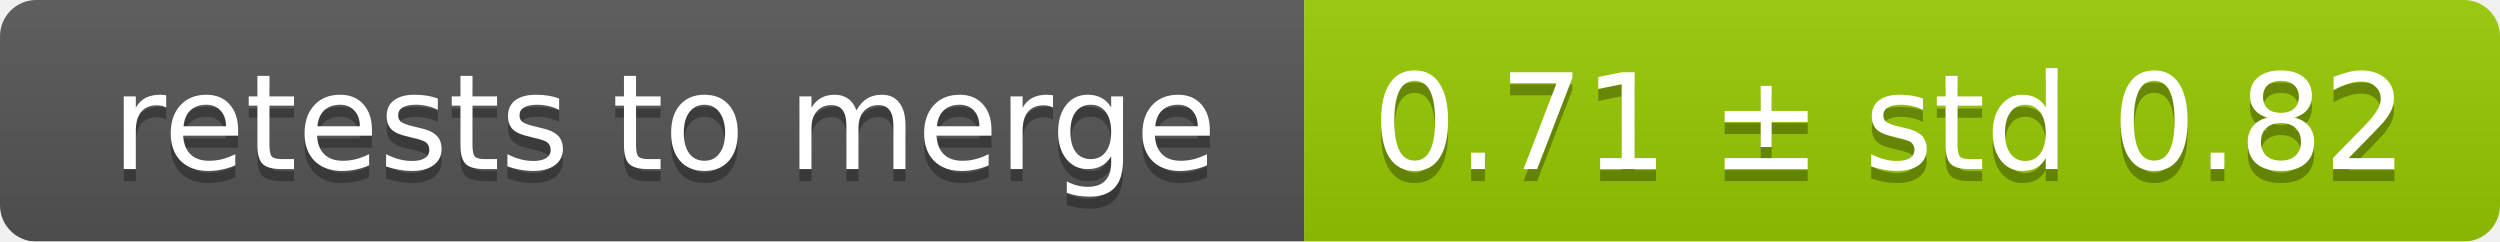
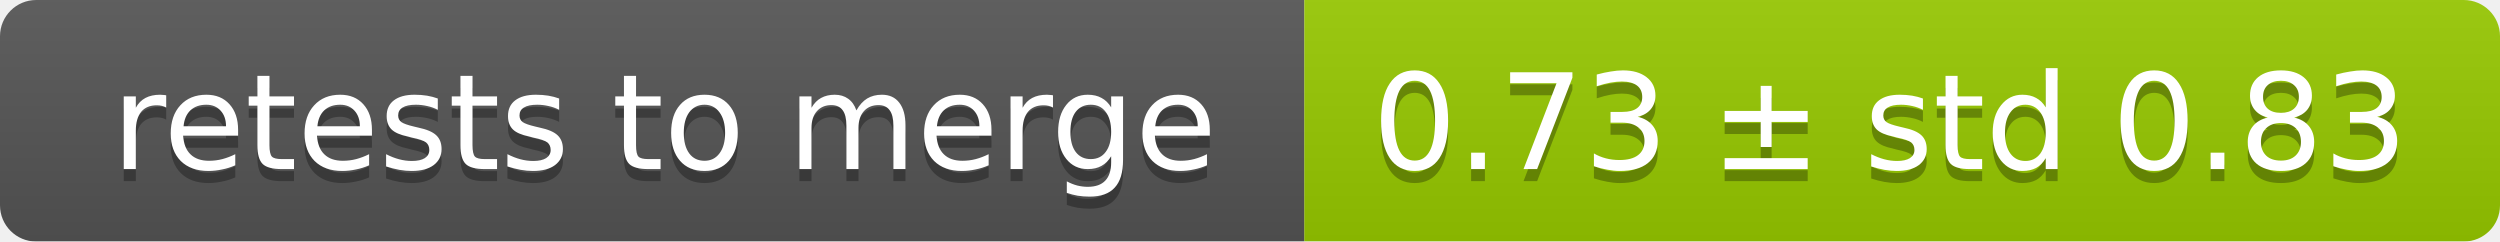
<svg xmlns="http://www.w3.org/2000/svg" width="207" height="20">
  <linearGradient id="smooth" x2="0" y2="100%">
    <stop offset="0" stop-color="#bbb" stop-opacity=".1" />
    <stop offset="1" stop-opacity=".1" />
  </linearGradient>
  <mask id="round">
    <rect width="207" height="20" rx="3" fill="#fff" />
  </mask>
  <g mask="url(#round)">
    <rect width="108" height="20" fill="#555" />
    <rect x="108" width="99" height="20" fill="#97ca00" />
    <rect width="207" height="20" fill="url(#smooth)" />
  </g>
  <g fill="#fff" text-anchor="middle" font-family="DejaVu Sans,Verdana,Geneva,sans-serif" font-size="11">
    <text x="55" y="15" fill="#010101" fill-opacity=".3">retests to merge</text>
    <text x="55" y="14">retests to merge</text>
-     <text x="156.5" y="15" fill="#010101" fill-opacity=".3">0.71 ± std 0.82</text>
-     <text x="156.5" y="14">0.71 ± std 0.82</text>
+     <text x="156.5" y="15" fill="#010101" fill-opacity=".3">0.73 ± std 0.83</text>
+     <text x="156.5" y="14">0.73 ± std 0.83</text>
  </g>
</svg>
